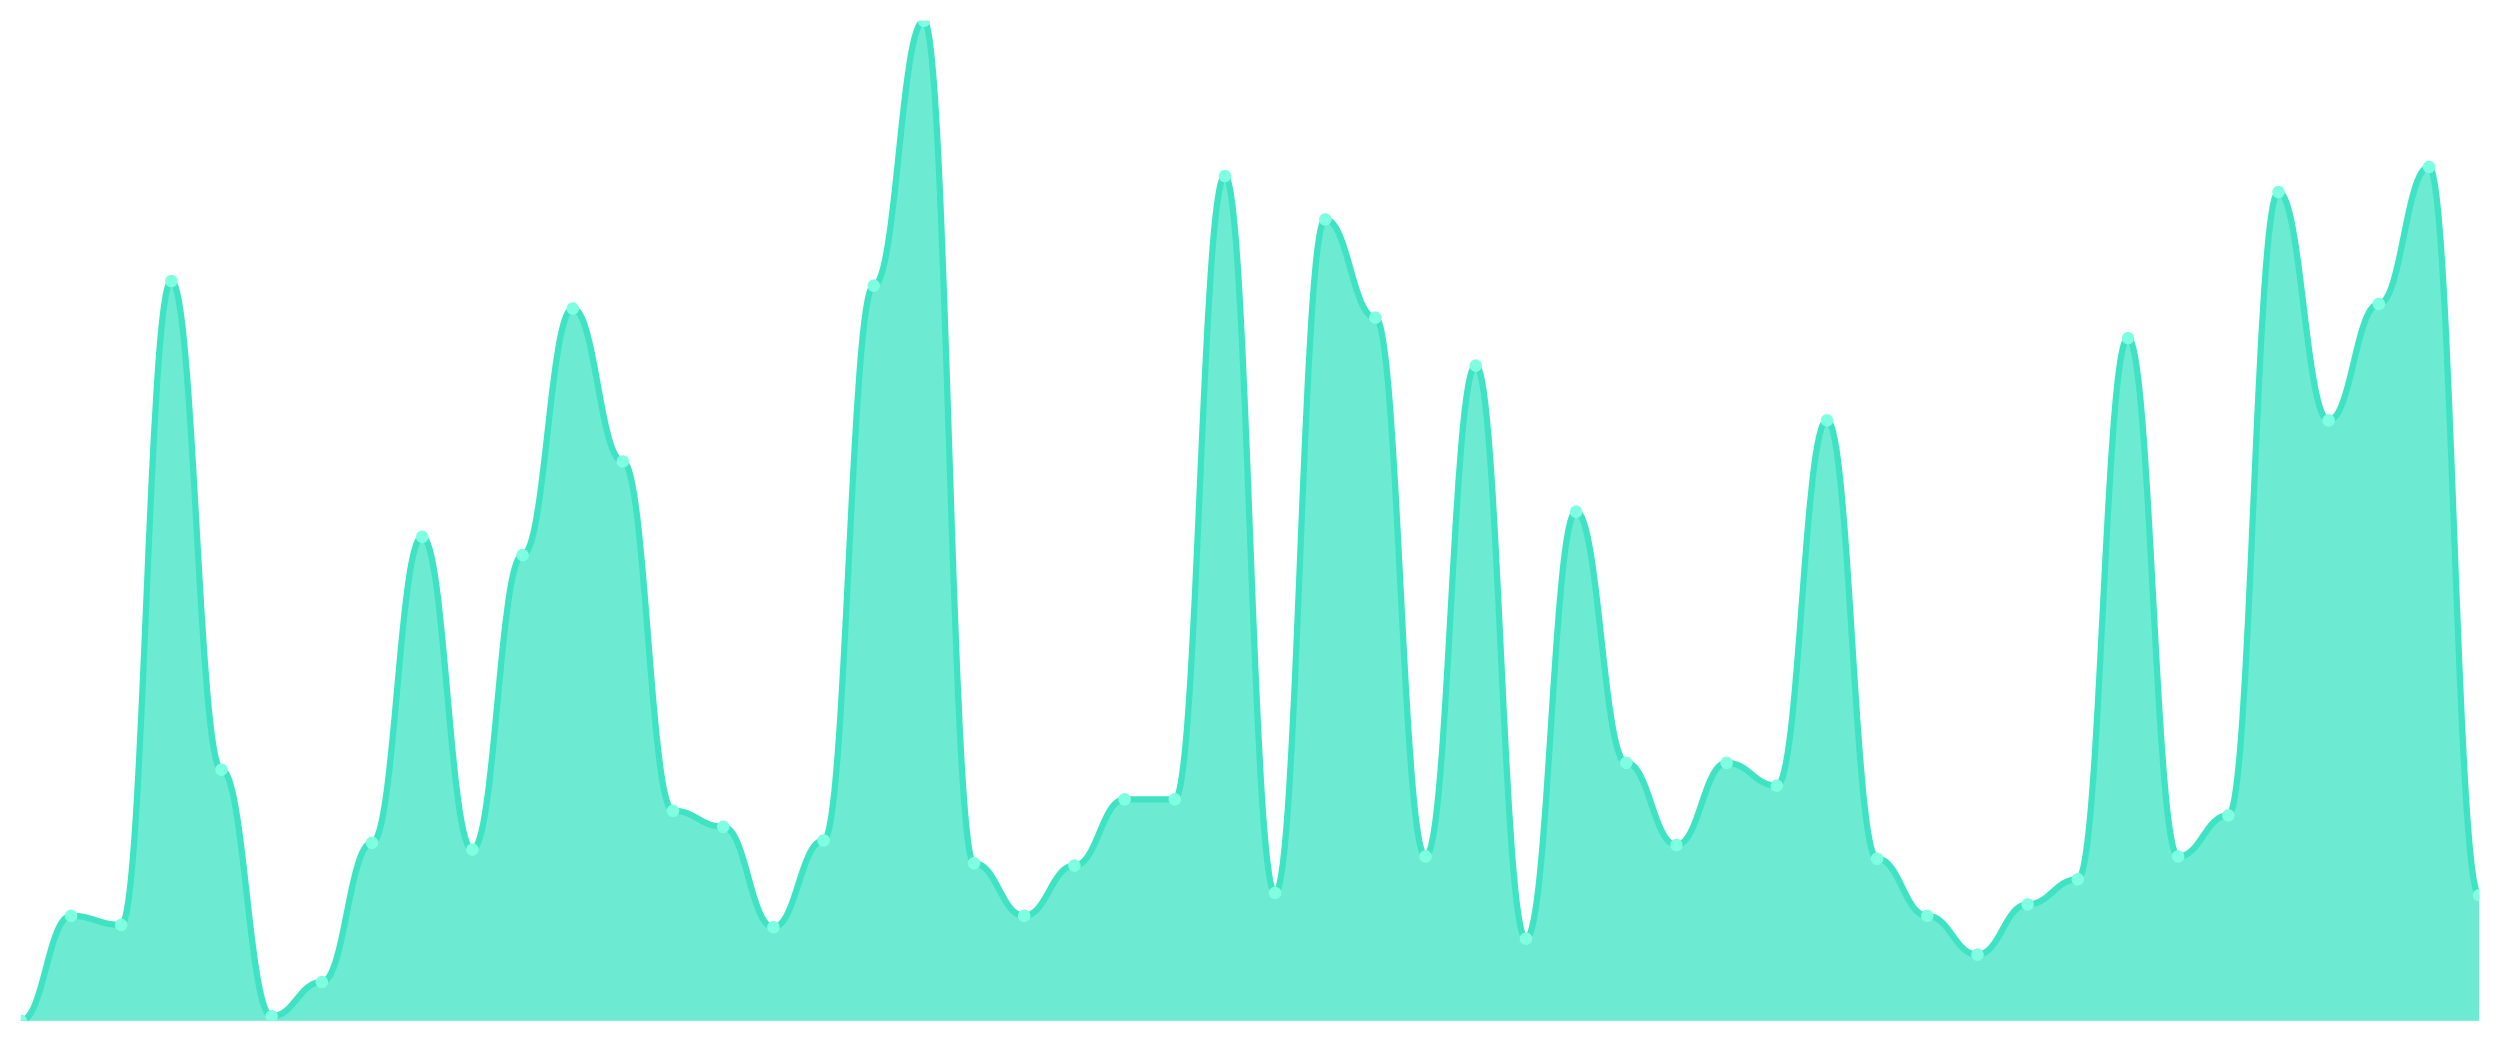
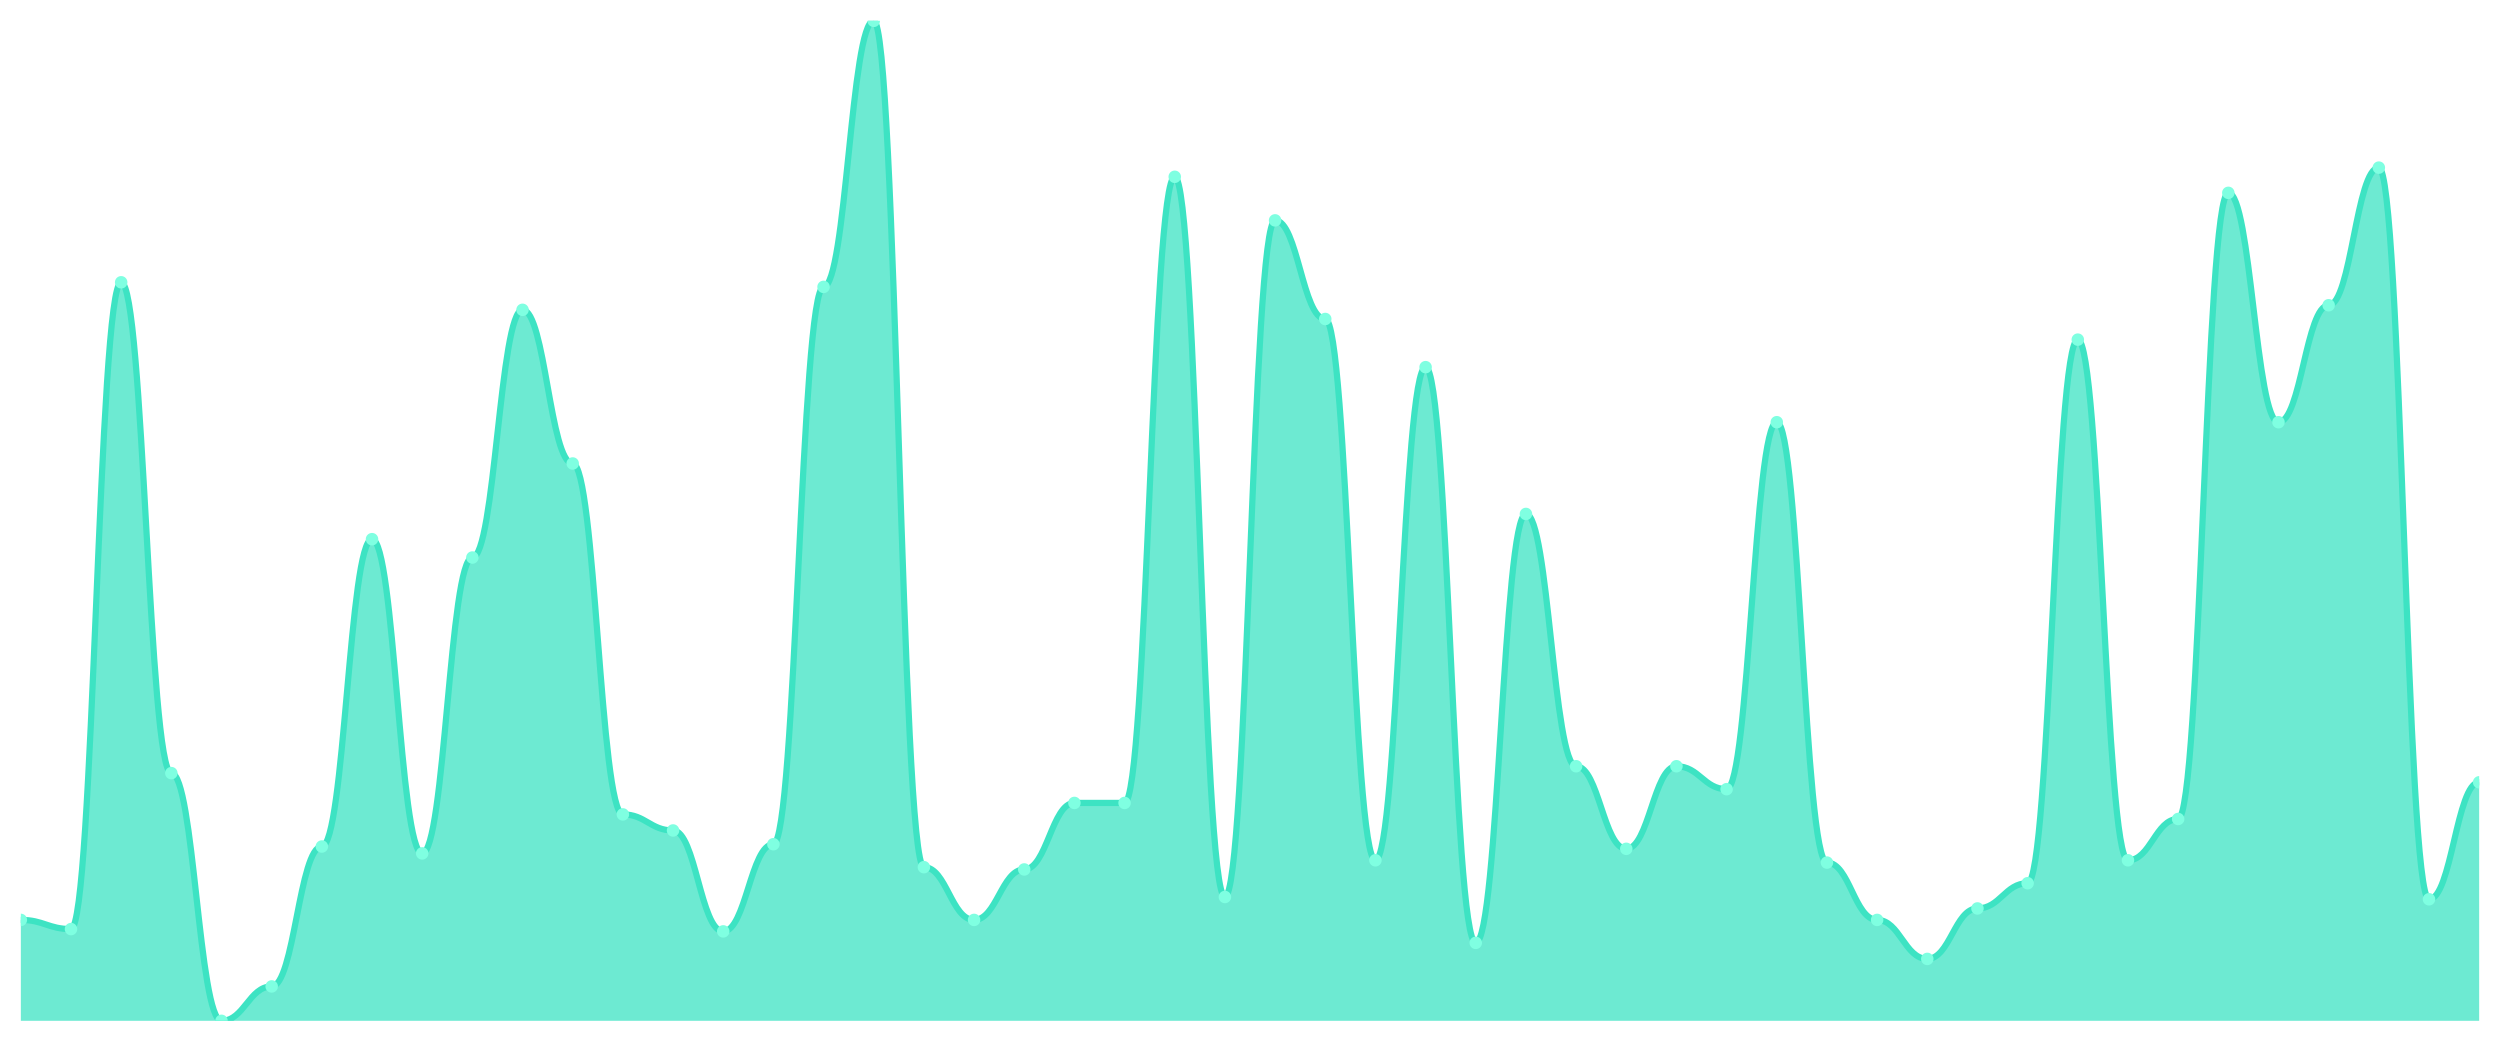
<svg xmlns="http://www.w3.org/2000/svg" viewBox="0 0 1200 500" width="1200" height="500">
  <defs>
    <clipPath id="c">
      <rect x="10" y="10" width="1180" height="480" />
    </clipPath>
  </defs>
  <rect width="1200" height="500" fill="none" />
  <g clip-path="url(#c)">
-     <path d="M 10,490 L 10,490 C 20.837,490 23.245,439.589 34.082,439.589 C 44.918,439.589 47.327,443.973 58.163,443.973 C 69,443.973 71.408,134.932 82.245,134.932 C 93.082,134.932 95.49,369.452 106.327,369.452 C 117.163,369.452 119.571,487.808 130.408,487.808 C 141.245,487.808 143.653,471.37 154.49,471.37 C 165.327,471.37 167.735,404.521 178.571,404.521 C 189.408,404.521 191.816,257.671 202.653,257.671 C 213.49,257.671 215.898,407.808 226.735,407.808 C 237.571,407.808 239.98,266.438 250.816,266.438 C 261.653,266.438 264.061,148.082 274.898,148.082 C 285.735,148.082 288.143,221.507 298.98,221.507 C 309.816,221.507 312.224,389.178 323.061,389.178 C 333.898,389.178 336.306,396.849 347.143,396.849 C 357.98,396.849 360.388,445.068 371.224,445.068 C 382.061,445.068 384.469,403.425 395.306,403.425 C 406.143,403.425 408.551,137.123 419.388,137.123 C 430.224,137.123 432.633,10 443.469,10 C 454.306,10 456.714,414.384 467.551,414.384 C 478.388,414.384 480.796,439.589 491.633,439.589 C 502.469,439.589 504.878,415.479 515.714,415.479 C 526.551,415.479 528.959,383.699 539.796,383.699 C 550.633,383.699 553.041,383.699 563.878,383.699 C 574.714,383.699 577.122,84.521 587.959,84.521 C 598.796,84.521 601.204,428.63 612.041,428.63 C 622.878,428.63 625.286,105.342 636.122,105.342 C 646.959,105.342 649.367,152.466 660.204,152.466 C 671.041,152.466 673.449,411.096 684.286,411.096 C 695.122,411.096 697.531,175.479 708.367,175.479 C 719.204,175.479 721.612,450.548 732.449,450.548 C 743.286,450.548 745.694,245.616 756.531,245.616 C 767.367,245.616 769.776,366.164 780.612,366.164 C 791.449,366.164 793.857,405.616 804.694,405.616 C 815.531,405.616 817.939,366.164 828.776,366.164 C 839.612,366.164 842.02,377.123 852.857,377.123 C 863.694,377.123 866.102,201.781 876.939,201.781 C 887.776,201.781 890.184,412.192 901.02,412.192 C 911.857,412.192 914.265,439.589 925.102,439.589 C 935.939,439.589 938.347,458.219 949.184,458.219 C 960.02,458.219 962.429,434.11 973.265,434.11 C 984.102,434.11 986.51,422.055 997.347,422.055 C 1008.184,422.055 1010.592,162.329 1021.429,162.329 C 1032.265,162.329 1034.673,411.096 1045.51,411.096 C 1056.347,411.096 1058.755,391.37 1069.592,391.37 C 1080.429,391.37 1082.837,92.192 1093.673,92.192 C 1104.51,92.192 1106.918,201.781 1117.755,201.781 C 1128.592,201.781 1131,145.89 1141.837,145.89 C 1152.673,145.89 1155.082,80.137 1165.918,80.137 C 1176.755,80.137 1179.163,429.726 1190,429.726 L 1190,490 Z" fill="rgba(61,227,195,0.75)" />
-     <path d="M 10,490 C 20.837,490 23.245,439.589 34.082,439.589 C 44.918,439.589 47.327,443.973 58.163,443.973 C 69,443.973 71.408,134.932 82.245,134.932 C 93.082,134.932 95.49,369.452 106.327,369.452 C 117.163,369.452 119.571,487.808 130.408,487.808 C 141.245,487.808 143.653,471.37 154.49,471.37 C 165.327,471.37 167.735,404.521 178.571,404.521 C 189.408,404.521 191.816,257.671 202.653,257.671 C 213.49,257.671 215.898,407.808 226.735,407.808 C 237.571,407.808 239.98,266.438 250.816,266.438 C 261.653,266.438 264.061,148.082 274.898,148.082 C 285.735,148.082 288.143,221.507 298.98,221.507 C 309.816,221.507 312.224,389.178 323.061,389.178 C 333.898,389.178 336.306,396.849 347.143,396.849 C 357.98,396.849 360.388,445.068 371.224,445.068 C 382.061,445.068 384.469,403.425 395.306,403.425 C 406.143,403.425 408.551,137.123 419.388,137.123 C 430.224,137.123 432.633,10 443.469,10 C 454.306,10 456.714,414.384 467.551,414.384 C 478.388,414.384 480.796,439.589 491.633,439.589 C 502.469,439.589 504.878,415.479 515.714,415.479 C 526.551,415.479 528.959,383.699 539.796,383.699 C 550.633,383.699 553.041,383.699 563.878,383.699 C 574.714,383.699 577.122,84.521 587.959,84.521 C 598.796,84.521 601.204,428.63 612.041,428.63 C 622.878,428.63 625.286,105.342 636.122,105.342 C 646.959,105.342 649.367,152.466 660.204,152.466 C 671.041,152.466 673.449,411.096 684.286,411.096 C 695.122,411.096 697.531,175.479 708.367,175.479 C 719.204,175.479 721.612,450.548 732.449,450.548 C 743.286,450.548 745.694,245.616 756.531,245.616 C 767.367,245.616 769.776,366.164 780.612,366.164 C 791.449,366.164 793.857,405.616 804.694,405.616 C 815.531,405.616 817.939,366.164 828.776,366.164 C 839.612,366.164 842.02,377.123 852.857,377.123 C 863.694,377.123 866.102,201.781 876.939,201.781 C 887.776,201.781 890.184,412.192 901.02,412.192 C 911.857,412.192 914.265,439.589 925.102,439.589 C 935.939,439.589 938.347,458.219 949.184,458.219 C 960.02,458.219 962.429,434.11 973.265,434.11 C 984.102,434.11 986.51,422.055 997.347,422.055 C 1008.184,422.055 1010.592,162.329 1021.429,162.329 C 1032.265,162.329 1034.673,411.096 1045.51,411.096 C 1056.347,411.096 1058.755,391.37 1069.592,391.37 C 1080.429,391.37 1082.837,92.192 1093.673,92.192 C 1104.51,92.192 1106.918,201.781 1117.755,201.781 C 1128.592,201.781 1131,145.89 1141.837,145.89 C 1152.673,145.89 1155.082,80.137 1165.918,80.137 C 1176.755,80.137 1179.163,429.726 1190,429.726" fill="none" stroke="#3de3c3" stroke-width="3" stroke-linecap="round" stroke-linejoin="round" />
-     <circle cx="10" cy="490" r="3" fill="#7fffe1" />
-     <circle cx="34.082" cy="439.589" r="3" fill="#7fffe1" />
-     <circle cx="58.163" cy="443.973" r="3" fill="#7fffe1" />
-     <circle cx="82.245" cy="134.932" r="3" fill="#7fffe1" />
-     <circle cx="106.327" cy="369.452" r="3" fill="#7fffe1" />
-     <circle cx="130.408" cy="487.808" r="3" fill="#7fffe1" />
-     <circle cx="154.49" cy="471.37" r="3" fill="#7fffe1" />
-     <circle cx="178.571" cy="404.521" r="3" fill="#7fffe1" />
-     <circle cx="202.653" cy="257.671" r="3" fill="#7fffe1" />
-     <circle cx="226.735" cy="407.808" r="3" fill="#7fffe1" />
-     <circle cx="250.816" cy="266.438" r="3" fill="#7fffe1" />
-     <circle cx="274.898" cy="148.082" r="3" fill="#7fffe1" />
-     <circle cx="298.98" cy="221.507" r="3" fill="#7fffe1" />
-     <circle cx="323.061" cy="389.178" r="3" fill="#7fffe1" />
-     <circle cx="347.143" cy="396.849" r="3" fill="#7fffe1" />
-     <circle cx="371.224" cy="445.068" r="3" fill="#7fffe1" />
-     <circle cx="395.306" cy="403.425" r="3" fill="#7fffe1" />
-     <circle cx="419.388" cy="137.123" r="3" fill="#7fffe1" />
-     <circle cx="443.469" cy="10" r="3" fill="#7fffe1" />
-     <circle cx="467.551" cy="414.384" r="3" fill="#7fffe1" />
-     <circle cx="491.633" cy="439.589" r="3" fill="#7fffe1" />
-     <circle cx="515.714" cy="415.479" r="3" fill="#7fffe1" />
-     <circle cx="539.796" cy="383.699" r="3" fill="#7fffe1" />
-     <circle cx="563.878" cy="383.699" r="3" fill="#7fffe1" />
-     <circle cx="587.959" cy="84.521" r="3" fill="#7fffe1" />
-     <circle cx="612.041" cy="428.63" r="3" fill="#7fffe1" />
-     <circle cx="636.122" cy="105.342" r="3" fill="#7fffe1" />
-     <circle cx="660.204" cy="152.466" r="3" fill="#7fffe1" />
-     <circle cx="684.286" cy="411.096" r="3" fill="#7fffe1" />
-     <circle cx="708.367" cy="175.479" r="3" fill="#7fffe1" />
-     <circle cx="732.449" cy="450.548" r="3" fill="#7fffe1" />
-     <circle cx="756.531" cy="245.616" r="3" fill="#7fffe1" />
-     <circle cx="780.612" cy="366.164" r="3" fill="#7fffe1" />
-     <circle cx="804.694" cy="405.616" r="3" fill="#7fffe1" />
-     <circle cx="828.776" cy="366.164" r="3" fill="#7fffe1" />
-     <circle cx="852.857" cy="377.123" r="3" fill="#7fffe1" />
-     <circle cx="876.939" cy="201.781" r="3" fill="#7fffe1" />
-     <circle cx="901.02" cy="412.192" r="3" fill="#7fffe1" />
-     <circle cx="925.102" cy="439.589" r="3" fill="#7fffe1" />
-     <circle cx="949.184" cy="458.219" r="3" fill="#7fffe1" />
-     <circle cx="973.265" cy="434.11" r="3" fill="#7fffe1" />
-     <circle cx="997.347" cy="422.055" r="3" fill="#7fffe1" />
-     <circle cx="1021.429" cy="162.329" r="3" fill="#7fffe1" />
-     <circle cx="1045.51" cy="411.096" r="3" fill="#7fffe1" />
-     <circle cx="1069.592" cy="391.37" r="3" fill="#7fffe1" />
-     <circle cx="1093.673" cy="92.192" r="3" fill="#7fffe1" />
-     <circle cx="1117.755" cy="201.781" r="3" fill="#7fffe1" />
-     <circle cx="1141.837" cy="145.89" r="3" fill="#7fffe1" />
-     <circle cx="1165.918" cy="80.137" r="3" fill="#7fffe1" />
-     <circle cx="1190" cy="429.726" r="3" fill="#7fffe1" />
+     <path d="M 10,490 L 10,441.56 C 20.837,441.56 23.245,445.963 34.082,445.963 C 44.918,445.963 47.327,135.505 58.163,135.505 C 69,135.505 71.408,371.101 82.245,371.101 C 93.082,371.101 95.49,490 106.327,490 C 117.163,490 119.571,473.486 130.408,473.486 C 141.245,473.486 143.653,406.33 154.49,406.33 C 165.327,406.33 167.735,258.807 178.571,258.807 C 189.408,258.807 191.816,409.633 202.653,409.633 C 213.49,409.633 215.898,267.615 226.735,267.615 C 237.571,267.615 239.98,148.716 250.816,148.716 C 261.653,148.716 264.061,222.477 274.898,222.477 C 285.735,222.477 288.143,390.917 298.98,390.917 C 309.816,390.917 312.224,398.624 323.061,398.624 C 333.898,398.624 336.306,447.064 347.143,447.064 C 357.98,447.064 360.388,405.229 371.224,405.229 C 382.061,405.229 384.469,137.706 395.306,137.706 C 406.143,137.706 408.551,10 419.388,10 C 430.224,10 432.633,416.239 443.469,416.239 C 454.306,416.239 456.714,441.56 467.551,441.56 C 478.388,441.56 480.796,417.339 491.633,417.339 C 502.469,417.339 504.878,385.413 515.714,385.413 C 526.551,385.413 528.959,385.413 539.796,385.413 C 550.633,385.413 553.041,84.862 563.878,84.862 C 574.714,84.862 577.122,430.55 587.959,430.55 C 598.796,430.55 601.204,105.78 612.041,105.78 C 622.878,105.78 625.286,153.119 636.122,153.119 C 646.959,153.119 649.367,412.936 660.204,412.936 C 671.041,412.936 673.449,176.239 684.286,176.239 C 695.122,176.239 697.531,452.569 708.367,452.569 C 719.204,452.569 721.612,246.697 732.449,246.697 C 743.286,246.697 745.694,367.798 756.531,367.798 C 767.367,367.798 769.776,407.431 780.612,407.431 C 791.449,407.431 793.857,367.798 804.694,367.798 C 815.531,367.798 817.939,378.807 828.776,378.807 C 839.612,378.807 842.02,202.661 852.857,202.661 C 863.694,202.661 866.102,414.037 876.939,414.037 C 887.776,414.037 890.184,441.56 901.02,441.56 C 911.857,441.56 914.265,460.275 925.102,460.275 C 935.939,460.275 938.347,436.055 949.184,436.055 C 960.02,436.055 962.429,423.945 973.265,423.945 C 984.102,423.945 986.51,163.028 997.347,163.028 C 1008.184,163.028 1010.592,412.936 1021.429,412.936 C 1032.265,412.936 1034.673,393.119 1045.51,393.119 C 1056.347,393.119 1058.755,92.569 1069.592,92.569 C 1080.429,92.569 1082.837,202.661 1093.673,202.661 C 1104.51,202.661 1106.918,146.514 1117.755,146.514 C 1128.592,146.514 1131,80.459 1141.837,80.459 C 1152.673,80.459 1155.082,431.651 1165.918,431.651 C 1176.755,431.651 1179.163,375.505 1190,375.505 L 1190,490 Z" fill="rgba(61,227,195,0.75)" />
+     <path d="M 10,441.56 C 20.837,441.56 23.245,445.963 34.082,445.963 C 44.918,445.963 47.327,135.505 58.163,135.505 C 69,135.505 71.408,371.101 82.245,371.101 C 93.082,371.101 95.49,490 106.327,490 C 117.163,490 119.571,473.486 130.408,473.486 C 141.245,473.486 143.653,406.33 154.49,406.33 C 165.327,406.33 167.735,258.807 178.571,258.807 C 189.408,258.807 191.816,409.633 202.653,409.633 C 213.49,409.633 215.898,267.615 226.735,267.615 C 237.571,267.615 239.98,148.716 250.816,148.716 C 261.653,148.716 264.061,222.477 274.898,222.477 C 285.735,222.477 288.143,390.917 298.98,390.917 C 309.816,390.917 312.224,398.624 323.061,398.624 C 333.898,398.624 336.306,447.064 347.143,447.064 C 357.98,447.064 360.388,405.229 371.224,405.229 C 382.061,405.229 384.469,137.706 395.306,137.706 C 406.143,137.706 408.551,10 419.388,10 C 430.224,10 432.633,416.239 443.469,416.239 C 454.306,416.239 456.714,441.56 467.551,441.56 C 478.388,441.56 480.796,417.339 491.633,417.339 C 502.469,417.339 504.878,385.413 515.714,385.413 C 526.551,385.413 528.959,385.413 539.796,385.413 C 550.633,385.413 553.041,84.862 563.878,84.862 C 574.714,84.862 577.122,430.55 587.959,430.55 C 598.796,430.55 601.204,105.78 612.041,105.78 C 622.878,105.78 625.286,153.119 636.122,153.119 C 646.959,153.119 649.367,412.936 660.204,412.936 C 671.041,412.936 673.449,176.239 684.286,176.239 C 695.122,176.239 697.531,452.569 708.367,452.569 C 719.204,452.569 721.612,246.697 732.449,246.697 C 743.286,246.697 745.694,367.798 756.531,367.798 C 767.367,367.798 769.776,407.431 780.612,407.431 C 791.449,407.431 793.857,367.798 804.694,367.798 C 815.531,367.798 817.939,378.807 828.776,378.807 C 839.612,378.807 842.02,202.661 852.857,202.661 C 863.694,202.661 866.102,414.037 876.939,414.037 C 887.776,414.037 890.184,441.56 901.02,441.56 C 911.857,441.56 914.265,460.275 925.102,460.275 C 935.939,460.275 938.347,436.055 949.184,436.055 C 960.02,436.055 962.429,423.945 973.265,423.945 C 984.102,423.945 986.51,163.028 997.347,163.028 C 1008.184,163.028 1010.592,412.936 1021.429,412.936 C 1032.265,412.936 1034.673,393.119 1045.51,393.119 C 1056.347,393.119 1058.755,92.569 1069.592,92.569 C 1080.429,92.569 1082.837,202.661 1093.673,202.661 C 1104.51,202.661 1106.918,146.514 1117.755,146.514 C 1128.592,146.514 1131,80.459 1141.837,80.459 C 1152.673,80.459 1155.082,431.651 1165.918,431.651 C 1176.755,431.651 1179.163,375.505 1190,375.505" fill="none" stroke="#3de3c3" stroke-width="3" stroke-linecap="round" stroke-linejoin="round" />
+     <circle cx="10" cy="441.56" r="3" fill="#7fffe1" />
+     <circle cx="34.082" cy="445.963" r="3" fill="#7fffe1" />
+     <circle cx="58.163" cy="135.505" r="3" fill="#7fffe1" />
+     <circle cx="82.245" cy="371.101" r="3" fill="#7fffe1" />
+     <circle cx="106.327" cy="490" r="3" fill="#7fffe1" />
+     <circle cx="130.408" cy="473.486" r="3" fill="#7fffe1" />
+     <circle cx="154.49" cy="406.33" r="3" fill="#7fffe1" />
+     <circle cx="178.571" cy="258.807" r="3" fill="#7fffe1" />
+     <circle cx="202.653" cy="409.633" r="3" fill="#7fffe1" />
+     <circle cx="226.735" cy="267.615" r="3" fill="#7fffe1" />
+     <circle cx="250.816" cy="148.716" r="3" fill="#7fffe1" />
+     <circle cx="274.898" cy="222.477" r="3" fill="#7fffe1" />
+     <circle cx="298.98" cy="390.917" r="3" fill="#7fffe1" />
+     <circle cx="323.061" cy="398.624" r="3" fill="#7fffe1" />
+     <circle cx="347.143" cy="447.064" r="3" fill="#7fffe1" />
+     <circle cx="371.224" cy="405.229" r="3" fill="#7fffe1" />
+     <circle cx="395.306" cy="137.706" r="3" fill="#7fffe1" />
+     <circle cx="419.388" cy="10" r="3" fill="#7fffe1" />
+     <circle cx="443.469" cy="416.239" r="3" fill="#7fffe1" />
+     <circle cx="467.551" cy="441.56" r="3" fill="#7fffe1" />
+     <circle cx="491.633" cy="417.339" r="3" fill="#7fffe1" />
+     <circle cx="515.714" cy="385.413" r="3" fill="#7fffe1" />
+     <circle cx="539.796" cy="385.413" r="3" fill="#7fffe1" />
+     <circle cx="563.878" cy="84.862" r="3" fill="#7fffe1" />
+     <circle cx="587.959" cy="430.55" r="3" fill="#7fffe1" />
+     <circle cx="612.041" cy="105.78" r="3" fill="#7fffe1" />
+     <circle cx="636.122" cy="153.119" r="3" fill="#7fffe1" />
+     <circle cx="660.204" cy="412.936" r="3" fill="#7fffe1" />
+     <circle cx="684.286" cy="176.239" r="3" fill="#7fffe1" />
+     <circle cx="708.367" cy="452.569" r="3" fill="#7fffe1" />
+     <circle cx="732.449" cy="246.697" r="3" fill="#7fffe1" />
+     <circle cx="756.531" cy="367.798" r="3" fill="#7fffe1" />
+     <circle cx="780.612" cy="407.431" r="3" fill="#7fffe1" />
+     <circle cx="804.694" cy="367.798" r="3" fill="#7fffe1" />
+     <circle cx="828.776" cy="378.807" r="3" fill="#7fffe1" />
+     <circle cx="852.857" cy="202.661" r="3" fill="#7fffe1" />
+     <circle cx="876.939" cy="414.037" r="3" fill="#7fffe1" />
+     <circle cx="901.02" cy="441.56" r="3" fill="#7fffe1" />
+     <circle cx="925.102" cy="460.275" r="3" fill="#7fffe1" />
+     <circle cx="949.184" cy="436.055" r="3" fill="#7fffe1" />
+     <circle cx="973.265" cy="423.945" r="3" fill="#7fffe1" />
+     <circle cx="997.347" cy="163.028" r="3" fill="#7fffe1" />
+     <circle cx="1021.429" cy="412.936" r="3" fill="#7fffe1" />
+     <circle cx="1045.51" cy="393.119" r="3" fill="#7fffe1" />
+     <circle cx="1069.592" cy="92.569" r="3" fill="#7fffe1" />
+     <circle cx="1093.673" cy="202.661" r="3" fill="#7fffe1" />
+     <circle cx="1117.755" cy="146.514" r="3" fill="#7fffe1" />
+     <circle cx="1141.837" cy="80.459" r="3" fill="#7fffe1" />
+     <circle cx="1165.918" cy="431.651" r="3" fill="#7fffe1" />
+     <circle cx="1190" cy="375.505" r="3" fill="#7fffe1" />
  </g>
</svg>
